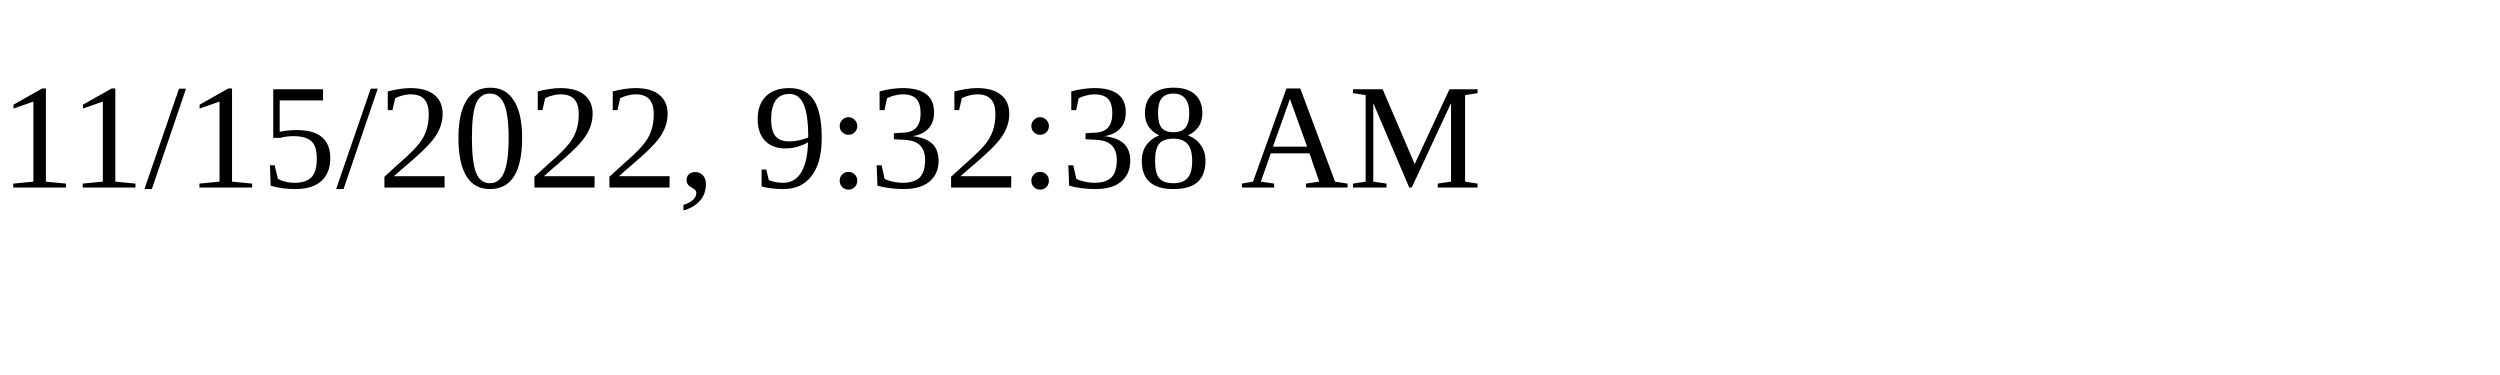
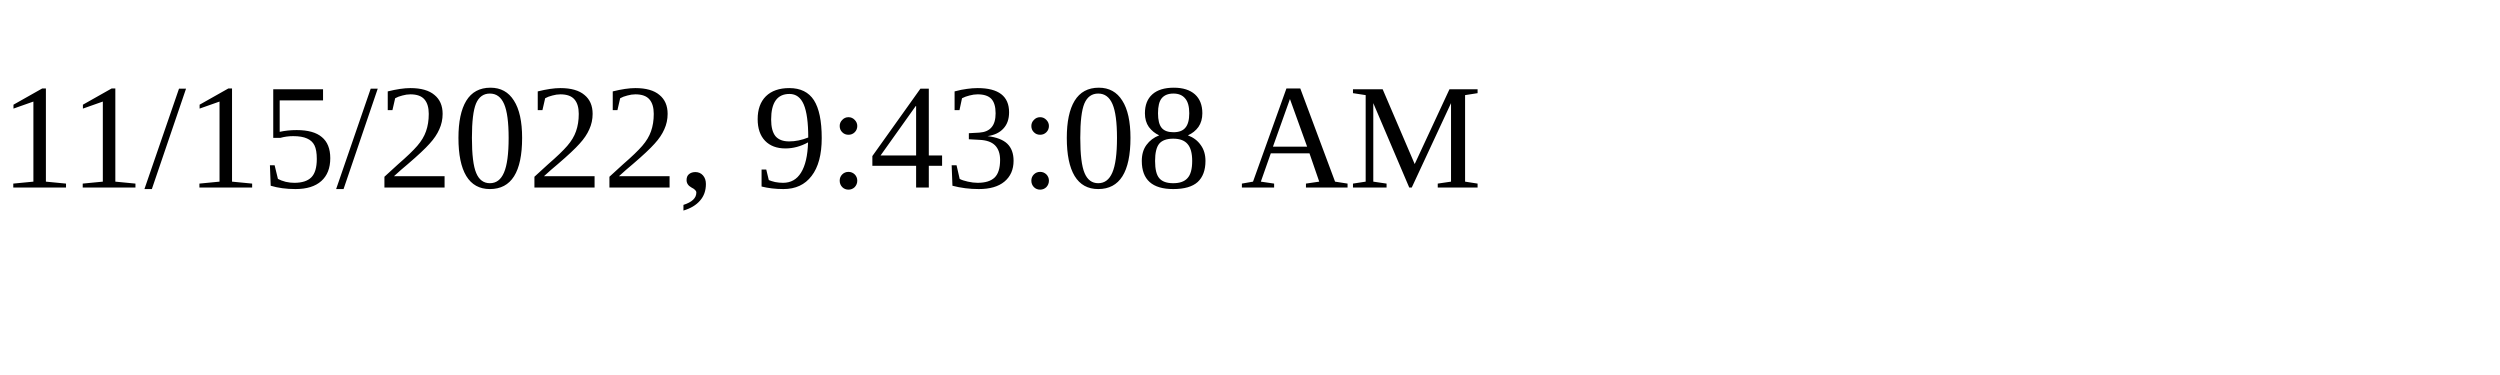
<svg xmlns="http://www.w3.org/2000/svg" height="30" width="200">
-   <text x="0" y="15">11/15/2022, 9:32:38 AM</text>
+   <text x="0" y="15">11/15/2022, 9:43:08 AM</text>
</svg>
